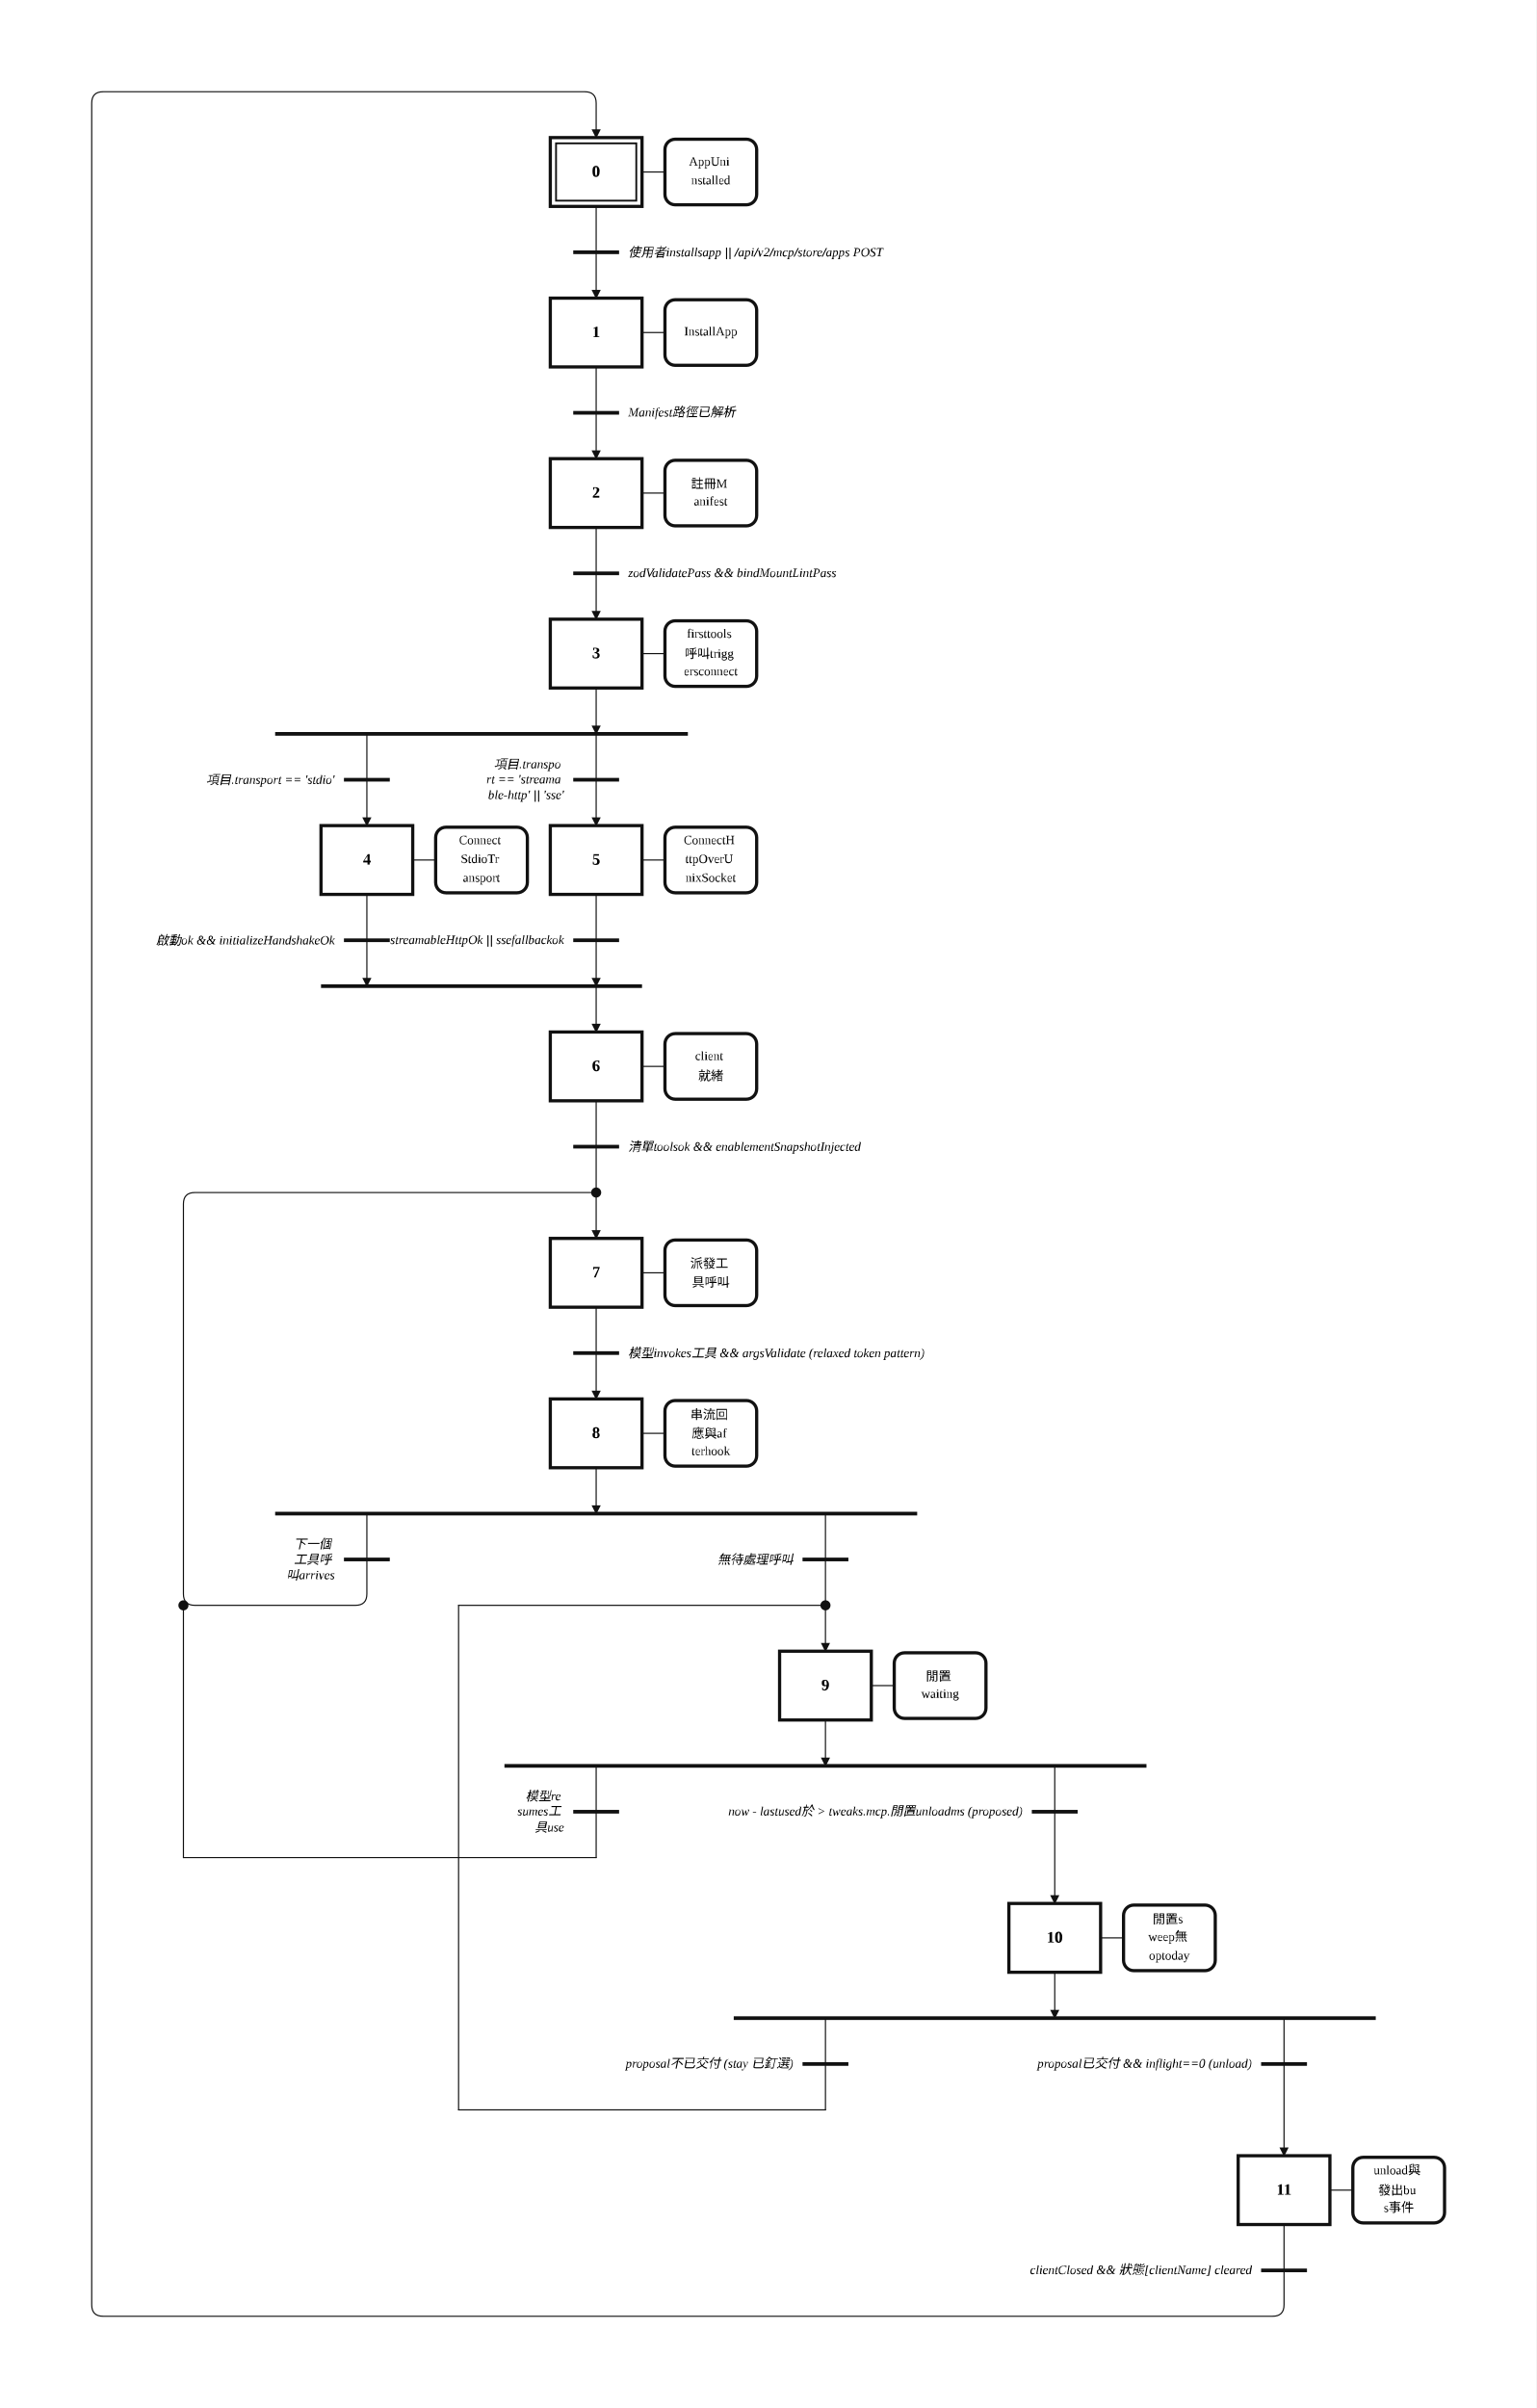
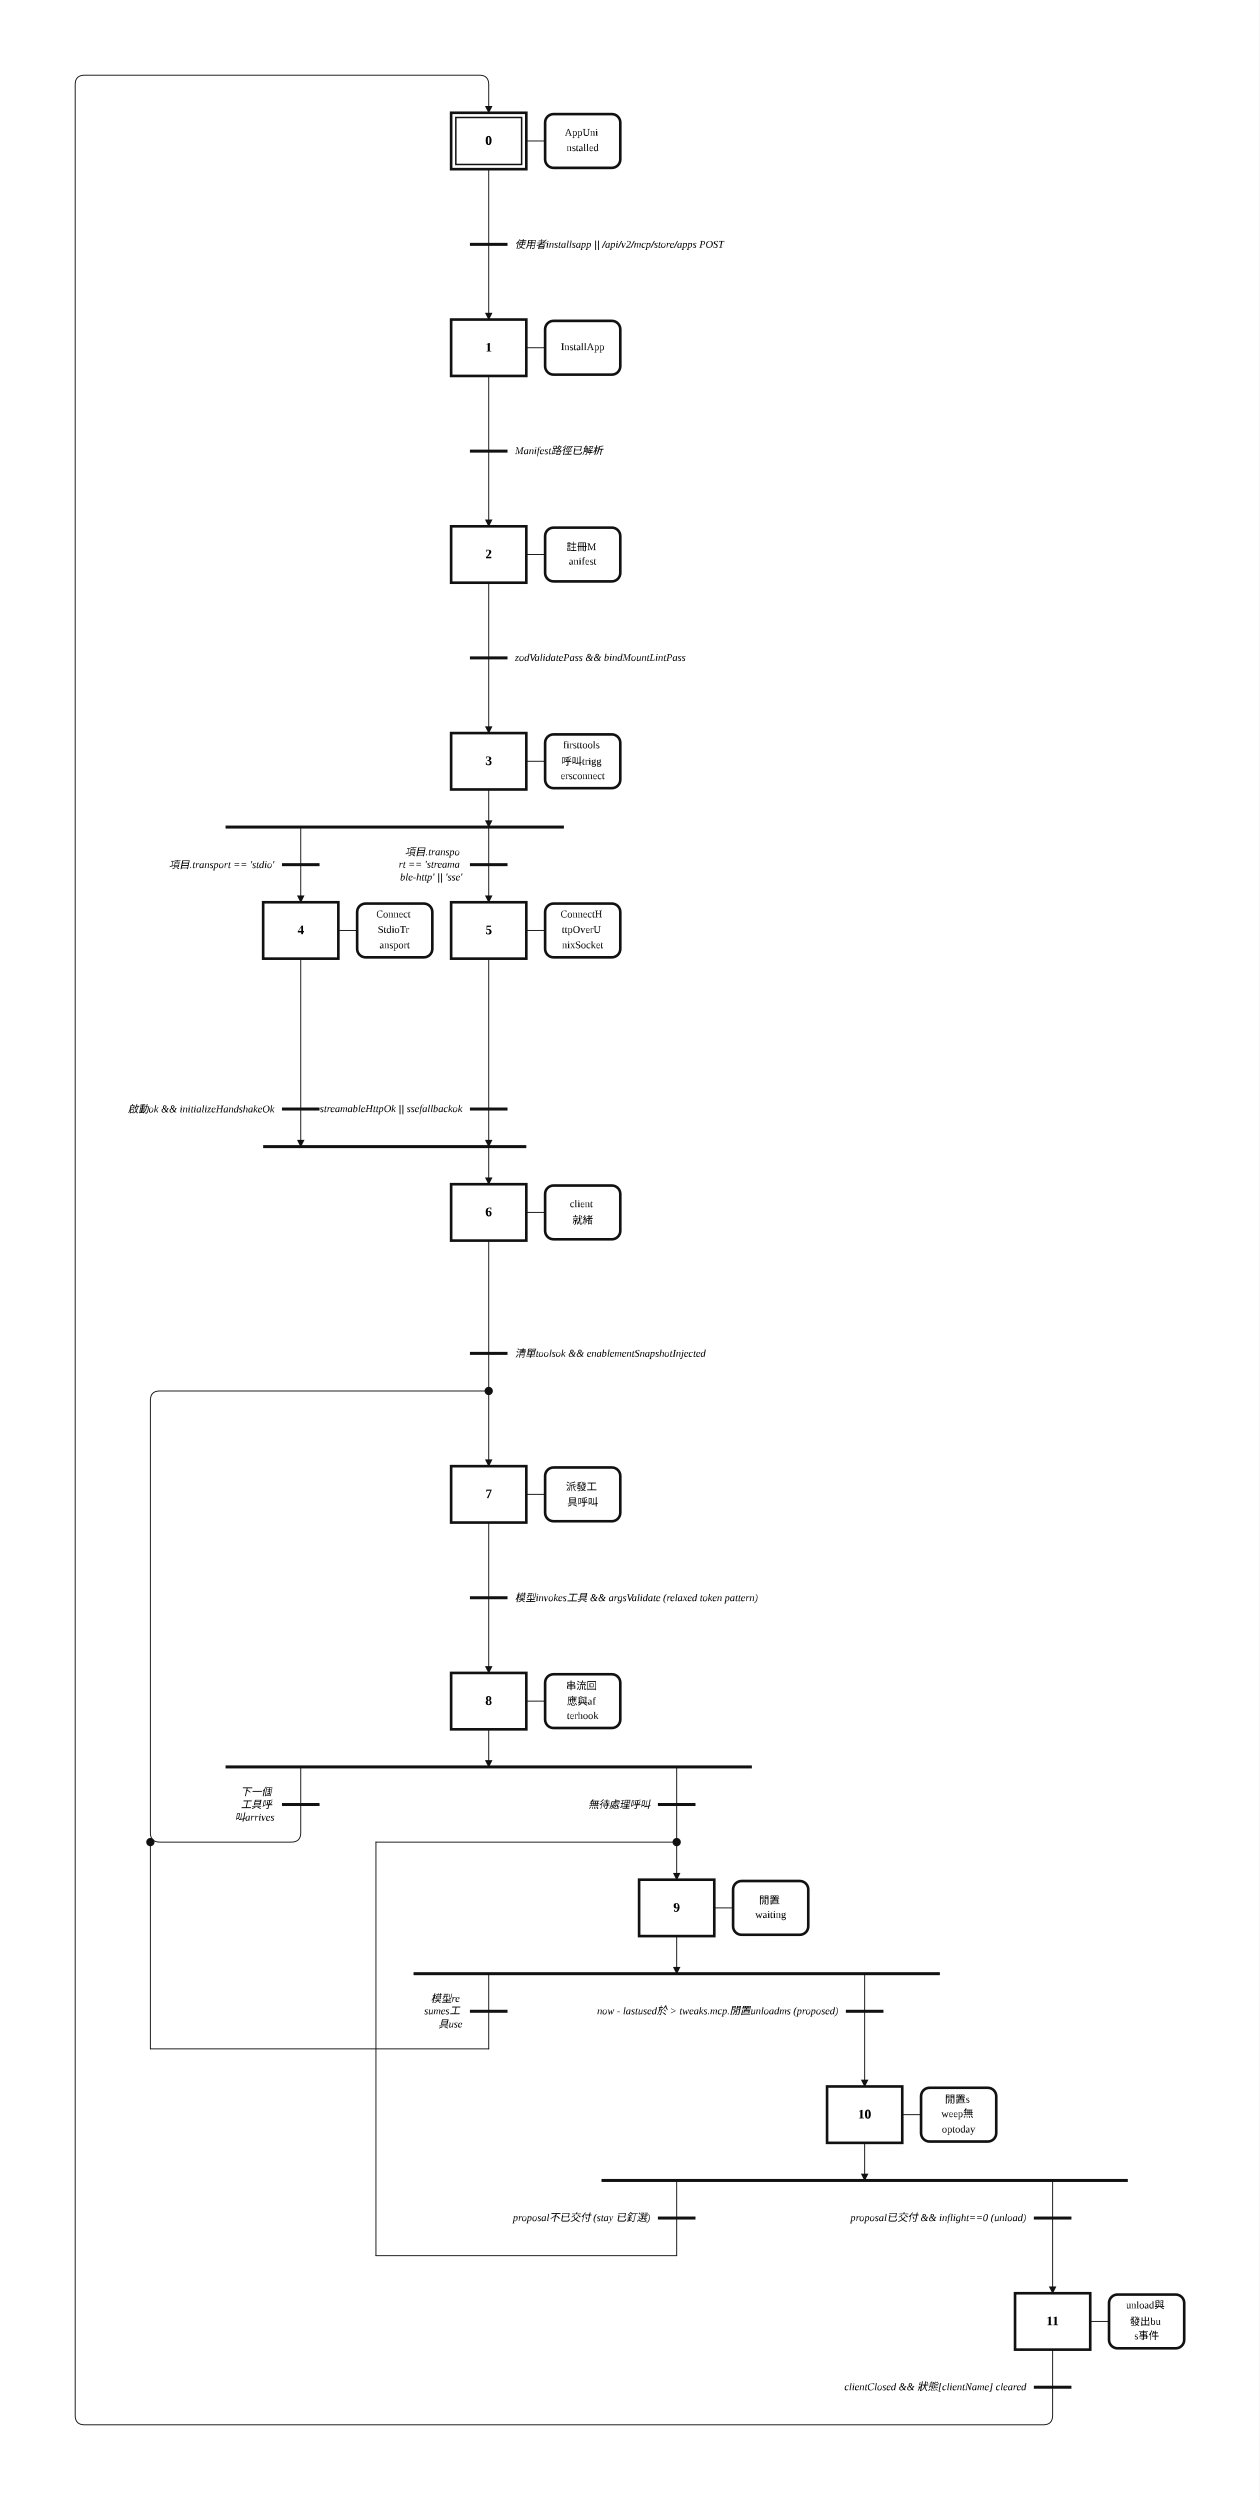
- <svg xmlns="http://www.w3.org/2000/svg" width="1340" height="2100" viewBox="-6.00 -2.00 67.00 105.00" role="img">
+ <svg xmlns="http://www.w3.org/2000/svg" width="1340" height="2660" viewBox="-6.00 -2.00 67.00 133.00" role="img">
  <style>
.step{fill:#fff;stroke:#111;stroke-width:.14}.step-inner{fill:none;stroke:#111;stroke-width:.08}
.action{fill:#fff;stroke:#111;stroke-width:.14}.gate{stroke:#111;stroke-width:.16}
.edge{fill:none;stroke:#111;stroke-width:.05;stroke-linecap:round;stroke-linejoin:round}.edge-arrow{marker-end:url(#arrow)}
.flyover-mask{stroke:#fff;stroke-width:.12;stroke-linecap:round}
.flyover{fill:none;stroke:#111;stroke-width:.05;stroke-linecap:round}
.junction{fill:#111;stroke:#111;stroke-width:0}.branch-junction{fill:#fff;stroke:#111;stroke-width:.08}
.assoc{stroke:#111;stroke-width:.05}.label{font:bold .7px 'Times New Roman', 'BiauKai', 'DFKai-SB', serif;text-anchor:middle;dominant-baseline:middle}
.action-label{font:.55px 'Times New Roman', 'BiauKai', 'DFKai-SB', serif;text-anchor:middle;dominant-baseline:middle}.gate-label{font:italic .55px 'Times New Roman', 'BiauKai', 'DFKai-SB', serif;text-anchor:start;dominant-baseline:middle}.gate-label-left{font:italic .55px 'Times New Roman', 'BiauKai', 'DFKai-SB', serif;text-anchor:end;dominant-baseline:middle}
</style>
  <defs>
    <marker id="arrow" markerWidth="0.4" markerHeight="0.4" refX="0.36" refY="0.2" orient="auto" markerUnits="userSpaceOnUse">
      <path d="M 0 0 L 0.4 0.2 L 0 0.4 z" fill="#111" />
    </marker>
  </defs>
-   <rect x="-6.00" y="-2.00" width="67.00" height="105.00" fill="white" />
-   <path class="edge edge-arrow" d="M 20.00 48.00 L 20.00 52.00" />
-   <path class="edge edge-arrow" d="M 30.00 64.00 L 30.00 70.00" />
-   <path class="edge" d="M 20.00 7.00 L 20.00 9.00" />
-   <path class="edge edge-arrow" d="M 20.00 9.00 L 20.00 11.00" />
-   <path class="edge" d="M 20.00 14.00 L 20.00 16.00" />
-   <path class="edge edge-arrow" d="M 20.00 16.00 L 20.00 18.00" />
-   <path class="edge" d="M 20.00 21.00 L 20.00 23.00" />
-   <path class="edge edge-arrow" d="M 20.00 23.00 L 20.00 25.00" />
-   <path class="edge edge-arrow" d="M 20.00 28.00 L 20.00 30.00" />
-   <path class="edge edge-arrow" d="M 10.00 30.00 L 10.00 34.00" />
-   <path class="edge edge-arrow" d="M 20.00 30.00 L 20.00 34.00" />
-   <path class="edge edge-arrow" d="M 10.00 37.00 L 10.00 41.00" />
-   <path class="edge edge-arrow" d="M 20.00 41.00 L 20.00 43.00" />
-   <path class="edge edge-arrow" d="M 20.00 37.00 L 20.00 41.00" />
-   <path class="edge" d="M 20.00 46.00 L 20.00 48.00" />
-   <path class="edge" d="M 20.00 55.00 L 20.00 57.00" />
-   <path class="edge edge-arrow" d="M 20.00 57.00 L 20.00 59.00" />
-   <path class="edge edge-arrow" d="M 20.00 62.00 L 20.00 64.00" />
-   <path class="edge" d="M 10.00 64.00 L 10.00 67.50 Q 10.00 68.00 9.50 68.00 L 2.50 68.00 Q 2.00 68.00 2.00 67.50 L 2.00 50.50 Q 2.00 50.00 2.50 50.00 L 20.00 50.00" />
-   <path class="edge edge-arrow" d="M 30.00 73.00 L 30.00 75.00" />
-   <path class="edge" d="M 20.00 75.00 L 20.00 79.00" />
-   <path class="edge" d="M 20.00 79.00 L 2.00 79.00" />
-   <path class="edge" d="M 2.00 79.00 L 2.00 68.00" />
-   <path class="edge edge-arrow" d="M 40.00 75.00 L 40.00 81.00" />
-   <path class="edge edge-arrow" d="M 40.00 84.00 L 40.00 86.00" />
-   <path class="edge" d="M 30.00 86.00 L 30.00 90.00" />
-   <path class="edge" d="M 30.00 90.00 L 14.00 90.00" />
-   <path class="edge" d="M 14.00 90.00 L 14.00 68.00" />
-   <path class="edge" d="M 14.00 68.00 L 30.00 68.00" />
-   <path class="edge edge-arrow" d="M 50.00 86.00 L 50.00 92.00" />
-   <path class="edge" d="M 50.00 95.00 L 50.00 97.00" />
-   <path class="edge edge-arrow" d="M 50.00 97.00 L 50.00 98.50 Q 50.00 99.00 49.50 99.00 L -1.50 99.00 Q -2.00 99.00 -2.00 98.50 L -2.00 2.50 Q -2.00 2.00 -1.50 2.00 L 19.50 2.00 Q 20.00 2.00 20.00 2.50 L 20.00 4.00" />
+   <rect x="-6.00" y="-2.00" width="67.00" height="133.00" fill="white" />
+   <path class="edge edge-arrow" d="M 20.00 70.00 L 20.00 76.00" />
+   <path class="edge edge-arrow" d="M 30.00 92.00 L 30.00 98.00" />
+   <path class="edge" d="M 20.00 7.00 L 20.00 11.00" />
+   <path class="edge edge-arrow" d="M 20.00 11.00 L 20.00 15.00" />
+   <path class="edge" d="M 20.00 18.00 L 20.00 22.00" />
+   <path class="edge edge-arrow" d="M 20.00 22.00 L 20.00 26.00" />
+   <path class="edge" d="M 20.00 29.00 L 20.00 33.00" />
+   <path class="edge edge-arrow" d="M 20.00 33.00 L 20.00 37.00" />
+   <path class="edge edge-arrow" d="M 20.00 40.00 L 20.00 42.00" />
+   <path class="edge edge-arrow" d="M 10.00 42.00 L 10.00 46.00" />
+   <path class="edge edge-arrow" d="M 20.00 42.00 L 20.00 46.00" />
+   <path class="edge edge-arrow" d="M 10.00 49.00 L 10.00 59.00" />
+   <path class="edge edge-arrow" d="M 20.00 59.00 L 20.00 61.00" />
+   <path class="edge edge-arrow" d="M 20.00 49.00 L 20.00 59.00" />
+   <path class="edge" d="M 20.00 64.00 L 20.00 70.00" />
+   <path class="edge" d="M 20.00 79.00 L 20.00 83.00" />
+   <path class="edge edge-arrow" d="M 20.00 83.00 L 20.00 87.00" />
+   <path class="edge edge-arrow" d="M 20.00 90.00 L 20.00 92.00" />
+   <path class="edge" d="M 10.00 92.00 L 10.00 95.50 Q 10.00 96.00 9.50 96.00 L 2.50 96.00 Q 2.00 96.00 2.00 95.50 L 2.00 72.50 Q 2.00 72.00 2.50 72.00 L 20.00 72.00" />
+   <path class="edge edge-arrow" d="M 30.00 101.00 L 30.00 103.00" />
+   <path class="edge" d="M 20.00 103.00 L 20.00 107.00" />
+   <path class="edge" d="M 20.00 107.00 L 2.00 107.00" />
+   <path class="edge" d="M 2.00 107.00 L 2.00 96.00" />
+   <path class="edge edge-arrow" d="M 40.00 103.00 L 40.00 109.00" />
+   <path class="edge edge-arrow" d="M 40.00 112.00 L 40.00 114.00" />
+   <path class="edge" d="M 30.00 114.00 L 30.00 118.00" />
+   <path class="edge" d="M 30.00 118.00 L 14.00 118.00" />
+   <path class="edge" d="M 14.00 118.00 L 14.00 96.00" />
+   <path class="edge" d="M 14.00 96.00 L 30.00 96.00" />
+   <path class="edge edge-arrow" d="M 50.00 114.00 L 50.00 120.00" />
+   <path class="edge" d="M 50.00 123.00 L 50.00 125.00" />
+   <path class="edge edge-arrow" d="M 50.00 125.00 L 50.00 126.50 Q 50.00 127.00 49.50 127.00 L -1.50 127.00 Q -2.00 127.00 -2.00 126.50 L -2.00 2.50 Q -2.00 2.00 -1.50 2.00 L 19.50 2.00 Q 20.00 2.00 20.00 2.50 L 20.00 4.00" />
  <rect class="step" x="18.00" y="4.00" width="4.00" height="3.00" />
  <rect class="step-inner" x="18.25" y="4.25" width="3.50" height="2.50" />
  <text class="label" x="20.00" y="5.50">0</text>
-   <rect class="step" x="18.00" y="11.00" width="4.00" height="3.00" />
-   <text class="label" x="20.00" y="12.50">1</text>
-   <rect class="step" x="18.00" y="18.00" width="4.00" height="3.00" />
-   <text class="label" x="20.00" y="19.50">2</text>
-   <rect class="step" x="18.00" y="25.00" width="4.00" height="3.00" />
-   <text class="label" x="20.00" y="26.50">3</text>
-   <rect class="step" x="8.00" y="34.00" width="4.00" height="3.00" />
-   <text class="label" x="10.00" y="35.50">4</text>
-   <rect class="step" x="18.00" y="34.00" width="4.00" height="3.00" />
-   <text class="label" x="20.00" y="35.50">5</text>
-   <rect class="step" x="18.00" y="43.00" width="4.00" height="3.00" />
-   <text class="label" x="20.00" y="44.50">6</text>
-   <rect class="step" x="18.00" y="52.00" width="4.00" height="3.00" />
-   <text class="label" x="20.00" y="53.50">7</text>
-   <rect class="step" x="18.00" y="59.00" width="4.00" height="3.00" />
-   <text class="label" x="20.00" y="60.50">8</text>
-   <rect class="step" x="28.00" y="70.00" width="4.00" height="3.00" />
-   <text class="label" x="30.00" y="71.50">9</text>
-   <rect class="step" x="38.00" y="81.00" width="4.00" height="3.00" />
-   <text class="label" x="40.00" y="82.50">10</text>
-   <rect class="step" x="48.00" y="92.00" width="4.00" height="3.00" />
-   <text class="label" x="50.00" y="93.50">11</text>
+   <rect class="step" x="18.00" y="15.00" width="4.00" height="3.00" />
+   <text class="label" x="20.00" y="16.50">1</text>
+   <rect class="step" x="18.00" y="26.00" width="4.00" height="3.00" />
+   <text class="label" x="20.00" y="27.50">2</text>
+   <rect class="step" x="18.00" y="37.00" width="4.00" height="3.00" />
+   <text class="label" x="20.00" y="38.50">3</text>
+   <rect class="step" x="8.00" y="46.00" width="4.00" height="3.00" />
+   <text class="label" x="10.00" y="47.50">4</text>
+   <rect class="step" x="18.00" y="46.00" width="4.00" height="3.00" />
+   <text class="label" x="20.00" y="47.50">5</text>
+   <rect class="step" x="18.00" y="61.00" width="4.00" height="3.00" />
+   <text class="label" x="20.00" y="62.50">6</text>
+   <rect class="step" x="18.00" y="76.00" width="4.00" height="3.00" />
+   <text class="label" x="20.00" y="77.50">7</text>
+   <rect class="step" x="18.00" y="87.00" width="4.00" height="3.00" />
+   <text class="label" x="20.00" y="88.50">8</text>
+   <rect class="step" x="28.00" y="98.00" width="4.00" height="3.00" />
+   <text class="label" x="30.00" y="99.50">9</text>
+   <rect class="step" x="38.00" y="109.00" width="4.00" height="3.00" />
+   <text class="label" x="40.00" y="110.50">10</text>
+   <rect class="step" x="48.00" y="120.00" width="4.00" height="3.00" />
+   <text class="label" x="50.00" y="121.50">11</text>
  <line class="assoc" x1="22.00" y1="5.50" x2="23.00" y2="5.50" />
  <rect class="action" x="23.00" y="4.07" width="4.00" height="2.86" rx="0.45" ry="0.45" />
  <text class="action-label" x="25.00" y="5.09">
    <tspan x="25.00" dy="0">AppUni</tspan>
    <tspan x="25.00" dy="0.82">nstalled</tspan>
  </text>
-   <line class="assoc" x1="22.00" y1="12.50" x2="23.00" y2="12.50" />
-   <rect class="action" x="23.00" y="11.07" width="4.00" height="2.86" rx="0.45" ry="0.45" />
-   <text class="action-label" x="25.00" y="12.50">
+   <line class="assoc" x1="22.00" y1="16.50" x2="23.00" y2="16.50" />
+   <rect class="action" x="23.00" y="15.07" width="4.00" height="2.86" rx="0.45" ry="0.45" />
+   <text class="action-label" x="25.00" y="16.50">
    <tspan x="25.00" dy="0">InstallApp</tspan>
  </text>
-   <line class="assoc" x1="22.00" y1="19.50" x2="23.00" y2="19.50" />
-   <rect class="action" x="23.00" y="18.07" width="4.00" height="2.86" rx="0.45" ry="0.45" />
-   <text class="action-label" x="25.00" y="19.09">
+   <line class="assoc" x1="22.00" y1="27.50" x2="23.00" y2="27.50" />
+   <rect class="action" x="23.00" y="26.07" width="4.00" height="2.86" rx="0.45" ry="0.45" />
+   <text class="action-label" x="25.00" y="27.09">
    <tspan x="25.00" dy="0">註冊M</tspan>
    <tspan x="25.00" dy="0.82">anifest</tspan>
  </text>
-   <line class="assoc" x1="22.00" y1="26.50" x2="23.00" y2="26.50" />
-   <rect class="action" x="23.00" y="25.07" width="4.00" height="2.86" rx="0.45" ry="0.45" />
-   <text class="action-label" x="25.00" y="25.68">
+   <line class="assoc" x1="22.00" y1="38.50" x2="23.00" y2="38.50" />
+   <rect class="action" x="23.00" y="37.07" width="4.00" height="2.86" rx="0.45" ry="0.45" />
+   <text class="action-label" x="25.00" y="37.68">
    <tspan x="25.00" dy="0">firsttools</tspan>
    <tspan x="25.00" dy="0.82">呼叫trigg</tspan>
    <tspan x="25.00" dy="0.82">ersconnect</tspan>
  </text>
-   <line class="assoc" x1="12.00" y1="35.50" x2="13.00" y2="35.50" />
-   <rect class="action" x="13.00" y="34.07" width="4.00" height="2.86" rx="0.45" ry="0.45" />
-   <text class="action-label" x="15.00" y="34.68">
+   <line class="assoc" x1="12.00" y1="47.50" x2="13.00" y2="47.50" />
+   <rect class="action" x="13.00" y="46.07" width="4.00" height="2.86" rx="0.45" ry="0.45" />
+   <text class="action-label" x="15.00" y="46.68">
    <tspan x="15.00" dy="0">Connect</tspan>
    <tspan x="15.00" dy="0.82">StdioTr</tspan>
    <tspan x="15.00" dy="0.82">ansport</tspan>
  </text>
-   <line class="assoc" x1="22.00" y1="35.50" x2="23.00" y2="35.50" />
-   <rect class="action" x="23.00" y="34.07" width="4.00" height="2.86" rx="0.45" ry="0.45" />
-   <text class="action-label" x="25.00" y="34.68">
+   <line class="assoc" x1="22.00" y1="47.50" x2="23.00" y2="47.50" />
+   <rect class="action" x="23.00" y="46.07" width="4.00" height="2.86" rx="0.45" ry="0.45" />
+   <text class="action-label" x="25.00" y="46.68">
    <tspan x="25.00" dy="0">ConnectH</tspan>
    <tspan x="25.00" dy="0.82">ttpOverU</tspan>
    <tspan x="25.00" dy="0.82">nixSocket</tspan>
  </text>
-   <line class="assoc" x1="22.00" y1="44.50" x2="23.00" y2="44.50" />
-   <rect class="action" x="23.00" y="43.07" width="4.00" height="2.86" rx="0.45" ry="0.45" />
-   <text class="action-label" x="25.00" y="44.09">
+   <line class="assoc" x1="22.00" y1="62.50" x2="23.00" y2="62.50" />
+   <rect class="action" x="23.00" y="61.07" width="4.00" height="2.86" rx="0.45" ry="0.45" />
+   <text class="action-label" x="25.00" y="62.09">
    <tspan x="25.00" dy="0">client</tspan>
    <tspan x="25.00" dy="0.82">就緒</tspan>
  </text>
-   <line class="assoc" x1="22.00" y1="53.50" x2="23.00" y2="53.50" />
-   <rect class="action" x="23.00" y="52.07" width="4.00" height="2.86" rx="0.45" ry="0.45" />
-   <text class="action-label" x="25.00" y="53.09">
+   <line class="assoc" x1="22.00" y1="77.50" x2="23.00" y2="77.50" />
+   <rect class="action" x="23.00" y="76.07" width="4.00" height="2.86" rx="0.45" ry="0.45" />
+   <text class="action-label" x="25.00" y="77.09">
    <tspan x="25.00" dy="0">派發工</tspan>
    <tspan x="25.00" dy="0.82">具呼叫</tspan>
  </text>
-   <line class="assoc" x1="22.00" y1="60.50" x2="23.00" y2="60.50" />
-   <rect class="action" x="23.00" y="59.07" width="4.00" height="2.86" rx="0.45" ry="0.45" />
-   <text class="action-label" x="25.00" y="59.68">
+   <line class="assoc" x1="22.00" y1="88.50" x2="23.00" y2="88.50" />
+   <rect class="action" x="23.00" y="87.07" width="4.00" height="2.86" rx="0.45" ry="0.45" />
+   <text class="action-label" x="25.00" y="87.68">
    <tspan x="25.00" dy="0">串流回</tspan>
    <tspan x="25.00" dy="0.82">應與af</tspan>
    <tspan x="25.00" dy="0.82">terhook</tspan>
  </text>
-   <line class="assoc" x1="32.00" y1="71.50" x2="33.00" y2="71.50" />
-   <rect class="action" x="33.00" y="70.07" width="4.00" height="2.86" rx="0.45" ry="0.45" />
-   <text class="action-label" x="35.00" y="71.09">
+   <line class="assoc" x1="32.00" y1="99.50" x2="33.00" y2="99.50" />
+   <rect class="action" x="33.00" y="98.07" width="4.00" height="2.86" rx="0.45" ry="0.45" />
+   <text class="action-label" x="35.00" y="99.09">
    <tspan x="35.00" dy="0">閒置</tspan>
    <tspan x="35.00" dy="0.82">waiting</tspan>
  </text>
-   <line class="assoc" x1="42.00" y1="82.50" x2="43.00" y2="82.50" />
-   <rect class="action" x="43.00" y="81.07" width="4.00" height="2.86" rx="0.45" ry="0.45" />
-   <text class="action-label" x="45.00" y="81.68">
+   <line class="assoc" x1="42.00" y1="110.50" x2="43.00" y2="110.50" />
+   <rect class="action" x="43.00" y="109.07" width="4.00" height="2.86" rx="0.45" ry="0.45" />
+   <text class="action-label" x="45.00" y="109.68">
    <tspan x="45.00" dy="0">閒置s</tspan>
    <tspan x="45.00" dy="0.82">weep無</tspan>
    <tspan x="45.00" dy="0.82">optoday</tspan>
  </text>
-   <line class="assoc" x1="52.00" y1="93.50" x2="53.00" y2="93.50" />
-   <rect class="action" x="53.00" y="92.07" width="4.00" height="2.86" rx="0.45" ry="0.45" />
-   <text class="action-label" x="55.00" y="92.68">
+   <line class="assoc" x1="52.00" y1="121.50" x2="53.00" y2="121.50" />
+   <rect class="action" x="53.00" y="120.07" width="4.00" height="2.86" rx="0.45" ry="0.45" />
+   <text class="action-label" x="55.00" y="120.68">
    <tspan x="55.00" dy="0">unload與</tspan>
    <tspan x="55.00" dy="0.82">發出bu</tspan>
    <tspan x="55.00" dy="0.82">s事件</tspan>
  </text>
-   <line class="gate" x1="19.00" y1="9.00" x2="21.00" y2="9.00" />
-   <text class="gate-label" x="21.40" y="9.00">
+   <line class="gate" x1="19.00" y1="11.00" x2="21.00" y2="11.00" />
+   <text class="gate-label" x="21.40" y="11.00">
    <tspan x="21.40" dy="0">使用者installsapp || /api/v2/mcp/store/apps POST</tspan>
  </text>
-   <line class="gate" x1="19.00" y1="16.00" x2="21.00" y2="16.00" />
-   <text class="gate-label" x="21.40" y="16.00">
+   <line class="gate" x1="19.00" y1="22.00" x2="21.00" y2="22.00" />
+   <text class="gate-label" x="21.40" y="22.00">
    <tspan x="21.40" dy="0">Manifest路徑已解析</tspan>
  </text>
-   <line class="gate" x1="19.00" y1="23.00" x2="21.00" y2="23.00" />
-   <text class="gate-label" x="21.40" y="23.00">
+   <line class="gate" x1="19.00" y1="33.00" x2="21.00" y2="33.00" />
+   <text class="gate-label" x="21.40" y="33.00">
    <tspan x="21.40" dy="0">zodValidatePass &amp;&amp; bindMountLintPass</tspan>
  </text>
-   <line class="gate" x1="6.00" y1="30.00" x2="24.00" y2="30.00" />
-   <line class="gate" x1="8.00" y1="41.00" x2="22.00" y2="41.00" />
-   <line class="gate" x1="19.00" y1="48.00" x2="21.00" y2="48.00" />
-   <text class="gate-label" x="21.40" y="48.00">
+   <line class="gate" x1="6.00" y1="42.00" x2="24.00" y2="42.00" />
+   <line class="gate" x1="8.00" y1="59.00" x2="22.00" y2="59.00" />
+   <line class="gate" x1="19.00" y1="70.00" x2="21.00" y2="70.00" />
+   <text class="gate-label" x="21.40" y="70.00">
    <tspan x="21.40" dy="0">清單toolsok &amp;&amp; enablementSnapshotInjected</tspan>
  </text>
-   <line class="gate" x1="19.00" y1="57.00" x2="21.00" y2="57.00" />
-   <text class="gate-label" x="21.40" y="57.00">
+   <line class="gate" x1="19.00" y1="83.00" x2="21.00" y2="83.00" />
+   <text class="gate-label" x="21.40" y="83.00">
    <tspan x="21.40" dy="0">模型invokes工具 &amp;&amp; argsValidate (relaxed token pattern)</tspan>
  </text>
-   <line class="gate" x1="6.00" y1="64.00" x2="34.00" y2="64.00" />
-   <line class="gate" x1="16.00" y1="75.00" x2="44.00" y2="75.00" />
-   <line class="gate" x1="26.00" y1="86.00" x2="54.00" y2="86.00" />
-   <line class="gate" x1="49.00" y1="97.00" x2="51.00" y2="97.00" />
-   <text class="gate-label-left" x="48.60" y="97.00">
+   <line class="gate" x1="6.00" y1="92.00" x2="34.00" y2="92.00" />
+   <line class="gate" x1="16.00" y1="103.00" x2="44.00" y2="103.00" />
+   <line class="gate" x1="26.00" y1="114.00" x2="54.00" y2="114.00" />
+   <line class="gate" x1="49.00" y1="125.00" x2="51.00" y2="125.00" />
+   <text class="gate-label-left" x="48.60" y="125.00">
    <tspan x="48.60" dy="0">clientClosed &amp;&amp; 狀態[clientName] cleared</tspan>
  </text>
-   <line class="gate" x1="9.00" y1="32.00" x2="11.00" y2="32.00" />
-   <text class="gate-label-left" x="8.60" y="32.00">
+   <line class="gate" x1="9.00" y1="44.00" x2="11.00" y2="44.00" />
+   <text class="gate-label-left" x="8.60" y="44.00">
    <tspan x="8.60" dy="0">項目.transport == 'stdio'</tspan>
  </text>
-   <line class="gate" x1="19.00" y1="32.00" x2="21.00" y2="32.00" />
-   <text class="gate-label-left" x="18.60" y="31.32">
+   <line class="gate" x1="19.00" y1="44.00" x2="21.00" y2="44.00" />
+   <text class="gate-label-left" x="18.60" y="43.32">
    <tspan x="18.60" dy="0">項目.transpo</tspan>
    <tspan x="18.60" dy="0.68">rt == 'streama</tspan>
    <tspan x="18.60" dy="0.68">ble-http' || 'sse'</tspan>
  </text>
-   <line class="gate" x1="9.00" y1="39.00" x2="11.00" y2="39.00" />
-   <text class="gate-label-left" x="8.60" y="39.00">
+   <line class="gate" x1="9.00" y1="57.00" x2="11.00" y2="57.00" />
+   <text class="gate-label-left" x="8.60" y="57.00">
    <tspan x="8.60" dy="0">啟動ok &amp;&amp; initializeHandshakeOk</tspan>
  </text>
-   <line class="gate" x1="19.00" y1="39.00" x2="21.00" y2="39.00" />
-   <text class="gate-label-left" x="18.60" y="39.00">
+   <line class="gate" x1="19.00" y1="57.00" x2="21.00" y2="57.00" />
+   <text class="gate-label-left" x="18.60" y="57.00">
    <tspan x="18.60" dy="0">streamableHttpOk || ssefallbackok</tspan>
  </text>
-   <line class="gate" x1="9.00" y1="66.00" x2="11.00" y2="66.00" />
-   <text class="gate-label-left" x="8.60" y="65.32">
+   <line class="gate" x1="9.00" y1="94.00" x2="11.00" y2="94.00" />
+   <text class="gate-label-left" x="8.60" y="93.32">
    <tspan x="8.60" dy="0">下一個</tspan>
    <tspan x="8.60" dy="0.68">工具呼</tspan>
    <tspan x="8.60" dy="0.68">叫arrives</tspan>
  </text>
-   <line class="gate" x1="29.00" y1="66.00" x2="31.00" y2="66.00" />
-   <text class="gate-label-left" x="28.60" y="66.00">
+   <line class="gate" x1="29.00" y1="94.00" x2="31.00" y2="94.00" />
+   <text class="gate-label-left" x="28.60" y="94.00">
    <tspan x="28.60" dy="0">無待處理呼叫</tspan>
  </text>
-   <line class="gate" x1="19.00" y1="77.00" x2="21.00" y2="77.00" />
-   <text class="gate-label-left" x="18.60" y="76.32">
+   <line class="gate" x1="19.00" y1="105.00" x2="21.00" y2="105.00" />
+   <text class="gate-label-left" x="18.60" y="104.32">
    <tspan x="18.60" dy="0">模型re</tspan>
    <tspan x="18.60" dy="0.68">sumes工</tspan>
    <tspan x="18.60" dy="0.68">具use</tspan>
  </text>
-   <line class="gate" x1="39.00" y1="77.00" x2="41.00" y2="77.00" />
-   <text class="gate-label-left" x="38.60" y="77.00">
+   <line class="gate" x1="39.00" y1="105.00" x2="41.00" y2="105.00" />
+   <text class="gate-label-left" x="38.60" y="105.00">
    <tspan x="38.60" dy="0">now - lastused於 &gt; tweaks.mcp.閒置unloadms (proposed)</tspan>
  </text>
-   <line class="gate" x1="29.00" y1="88.00" x2="31.00" y2="88.00" />
-   <text class="gate-label-left" x="28.60" y="88.00">
+   <line class="gate" x1="29.00" y1="116.00" x2="31.00" y2="116.00" />
+   <text class="gate-label-left" x="28.60" y="116.00">
    <tspan x="28.60" dy="0">proposal不已交付 (stay 已釘選)</tspan>
  </text>
-   <line class="gate" x1="49.00" y1="88.00" x2="51.00" y2="88.00" />
-   <text class="gate-label-left" x="48.60" y="88.00">
+   <line class="gate" x1="49.00" y1="116.00" x2="51.00" y2="116.00" />
+   <text class="gate-label-left" x="48.60" y="116.00">
    <tspan x="48.60" dy="0">proposal已交付 &amp;&amp; inflight==0 (unload)</tspan>
  </text>
-   <circle class="junction" cx="20.00" cy="50.00" r="0.22" />
-   <circle class="junction" cx="30.00" cy="68.00" r="0.22" />
-   <circle class="junction" cx="2.00" cy="68.00" r="0.22" />
+   <circle class="junction" cx="20.00" cy="72.00" r="0.22" />
+   <circle class="junction" cx="30.00" cy="96.00" r="0.22" />
+   <circle class="junction" cx="2.00" cy="96.00" r="0.22" />
</svg>
